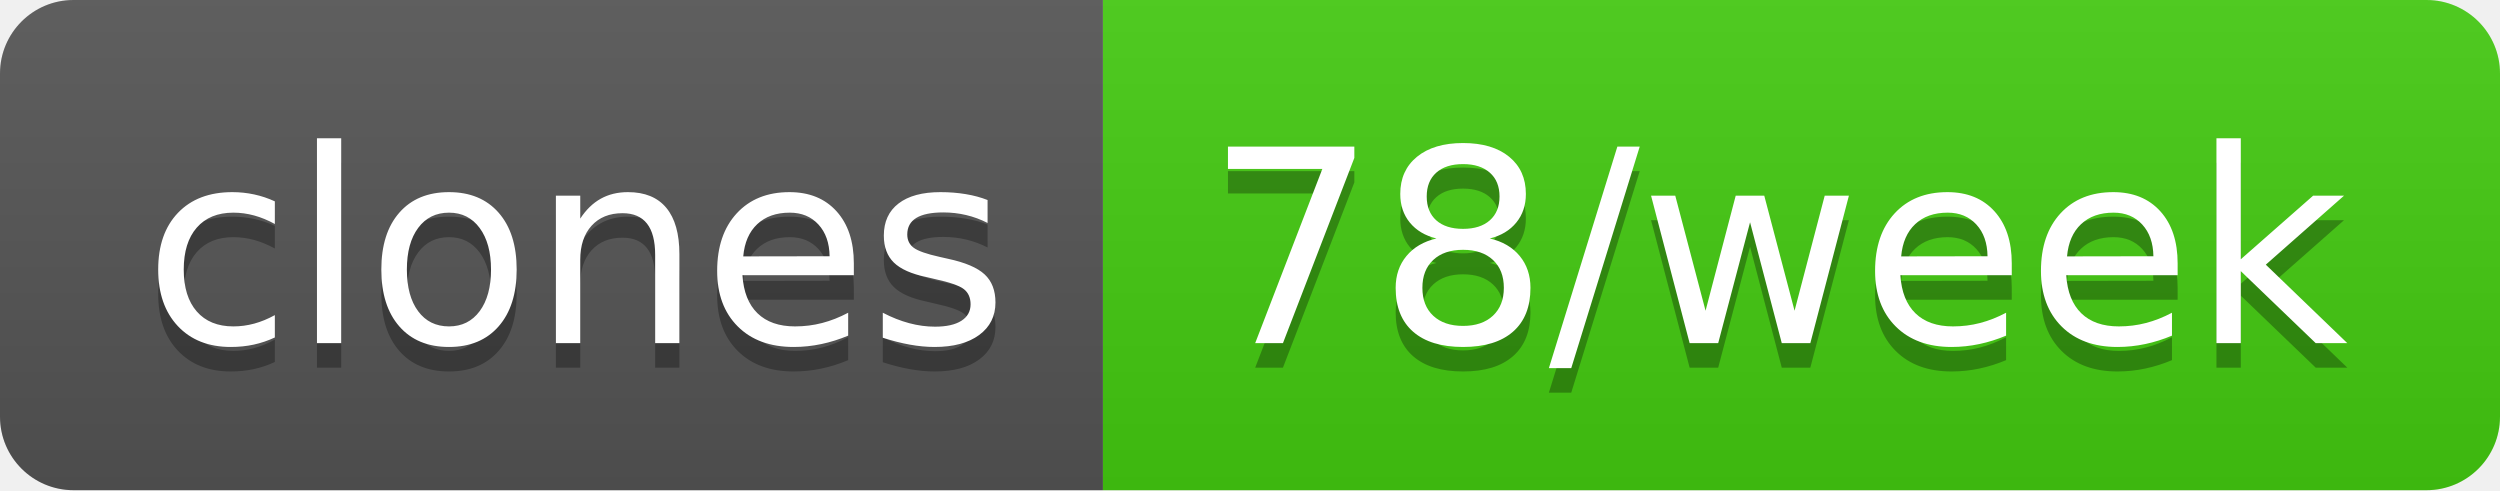
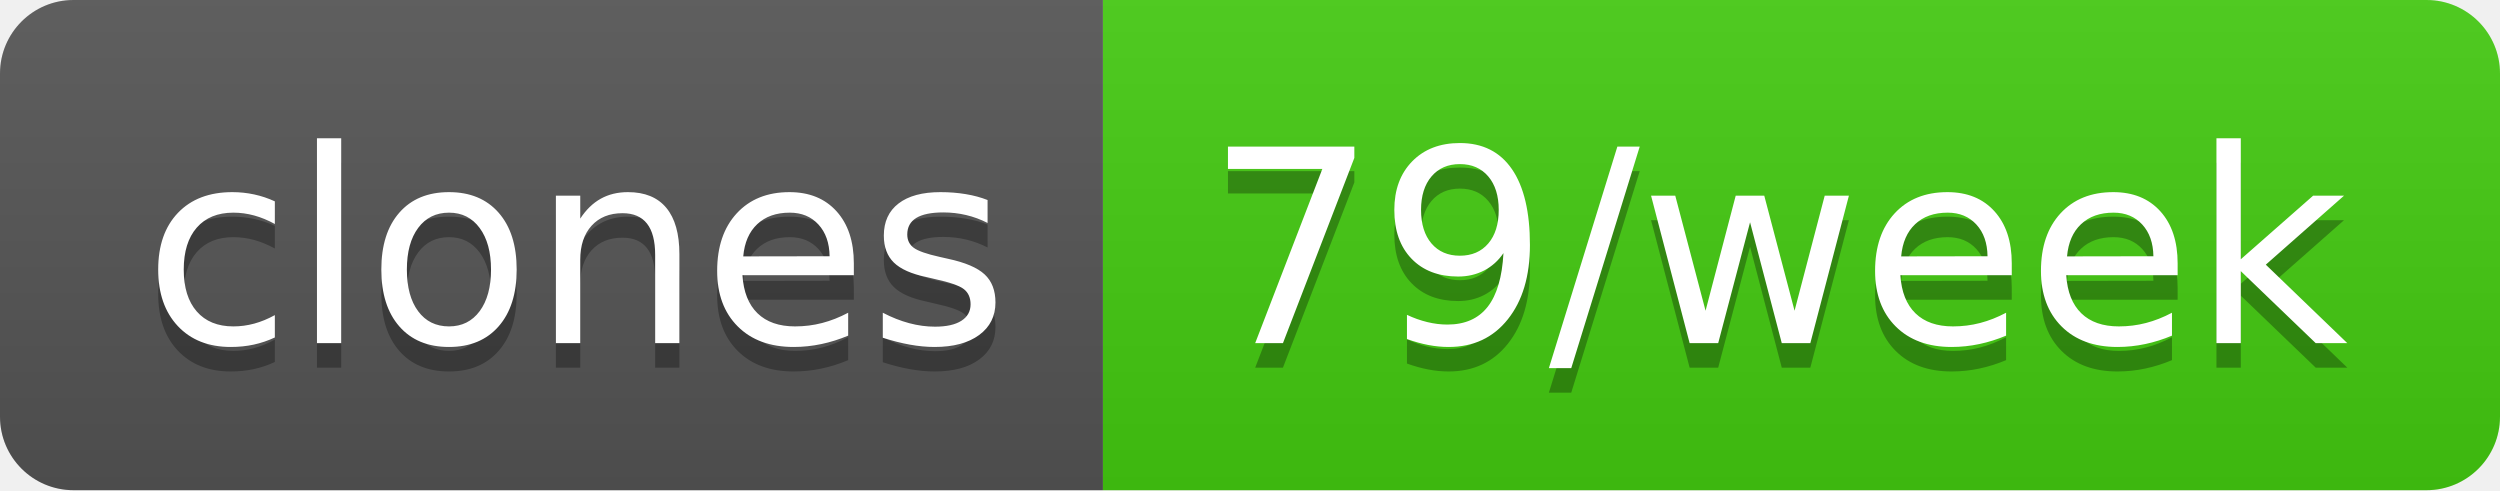
- <svg xmlns="http://www.w3.org/2000/svg" width="102" height="20" role="img" aria-label="clones: 78/week">
+ <svg xmlns="http://www.w3.org/2000/svg" width="102" height="20" role="img" aria-label="clones: 79/week">
  <linearGradient id="s" x2="0" y2="100%">
    <stop offset="0" stop-color="#bbb" stop-opacity=".1" />
    <stop offset="1" stop-opacity=".1" />
  </linearGradient>
  <clipPath id="r">
    <rect width="102" height="20" rx="3" fill="#fff" />
  </clipPath>
  <g clip-path="url(#r)">
    <rect width="45" height="20" fill="#555" />
    <rect x="45" width="57" height="20" fill="#4c1" />
    <rect width="102" height="20" fill="url(#s)" />
  </g>
  <g fill="#fff" text-anchor="middle" font-family="Verdana,Geneva,DejaVu Sans,sans-serif" text-rendering="geometricPrecision" font-size="110">
    <text aria-hidden="true" x="235" y="150" fill="#010101" fill-opacity=".3" transform="scale(.1)" textLength="350">clones</text>
    <text x="235" y="140" transform="scale(.1)" fill="#fff" textLength="350">clones</text>
-     <text aria-hidden="true" x="725" y="150" fill="#010101" fill-opacity=".3" transform="scale(.1)" textLength="470">78/week</text>
-     <text x="725" y="140" transform="scale(.1)" fill="#fff" textLength="470">78/week</text>
+     <text aria-hidden="true" x="725" y="150" fill="#010101" fill-opacity=".3" transform="scale(.1)" textLength="470">79/week</text>
+     <text x="725" y="140" transform="scale(.1)" fill="#fff" textLength="470">79/week</text>
  </g>
</svg>
